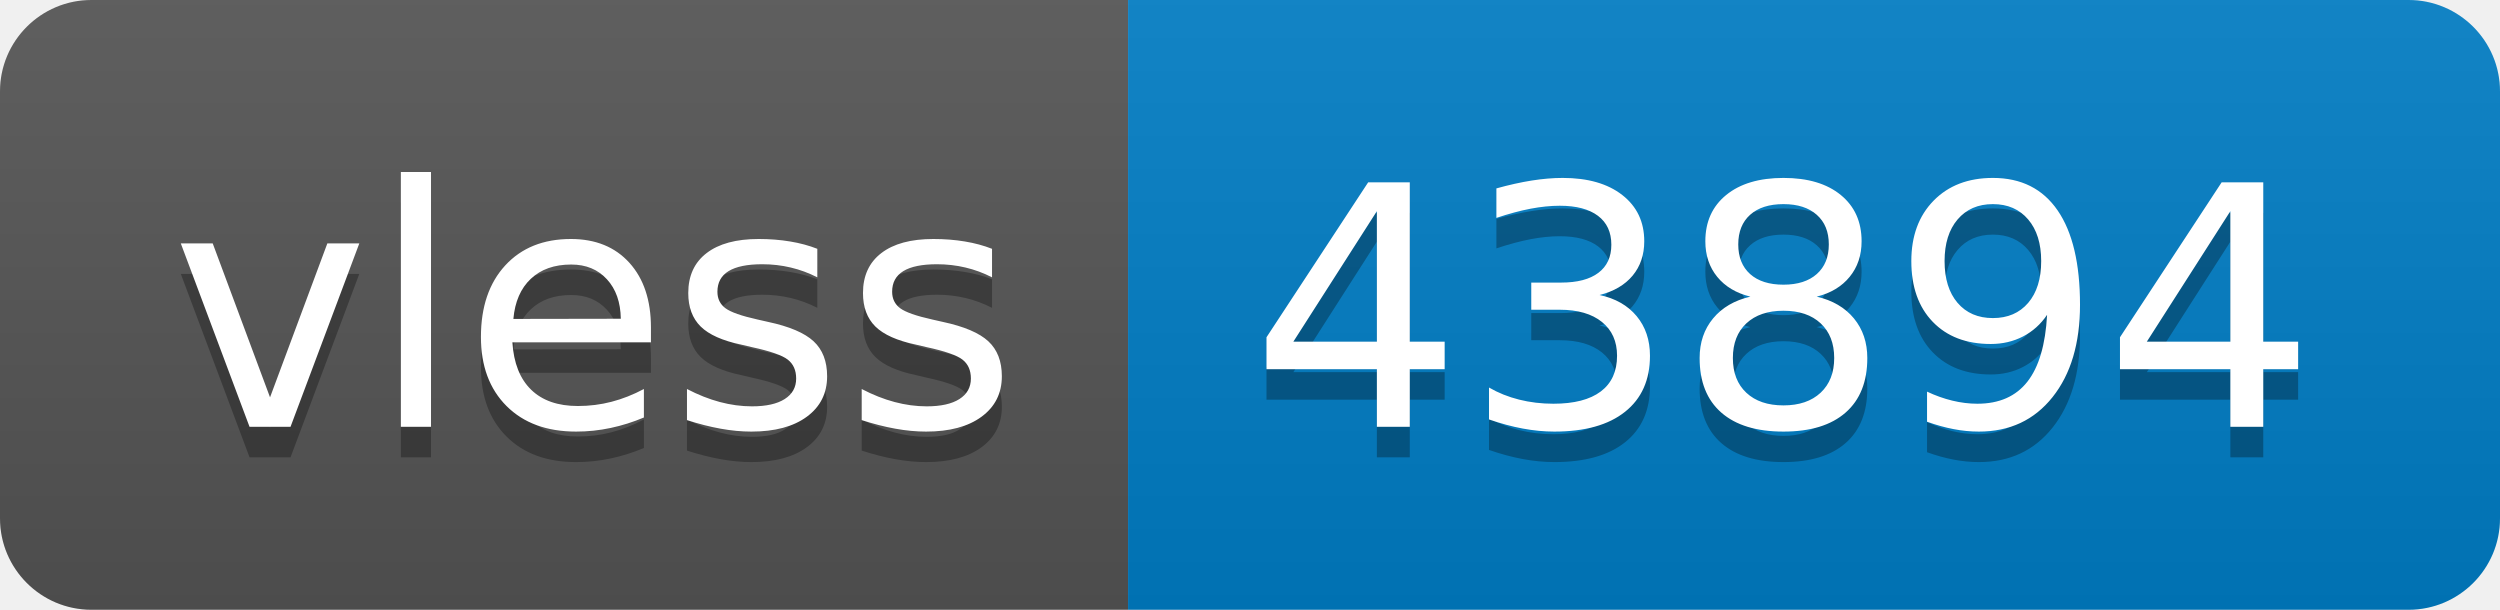
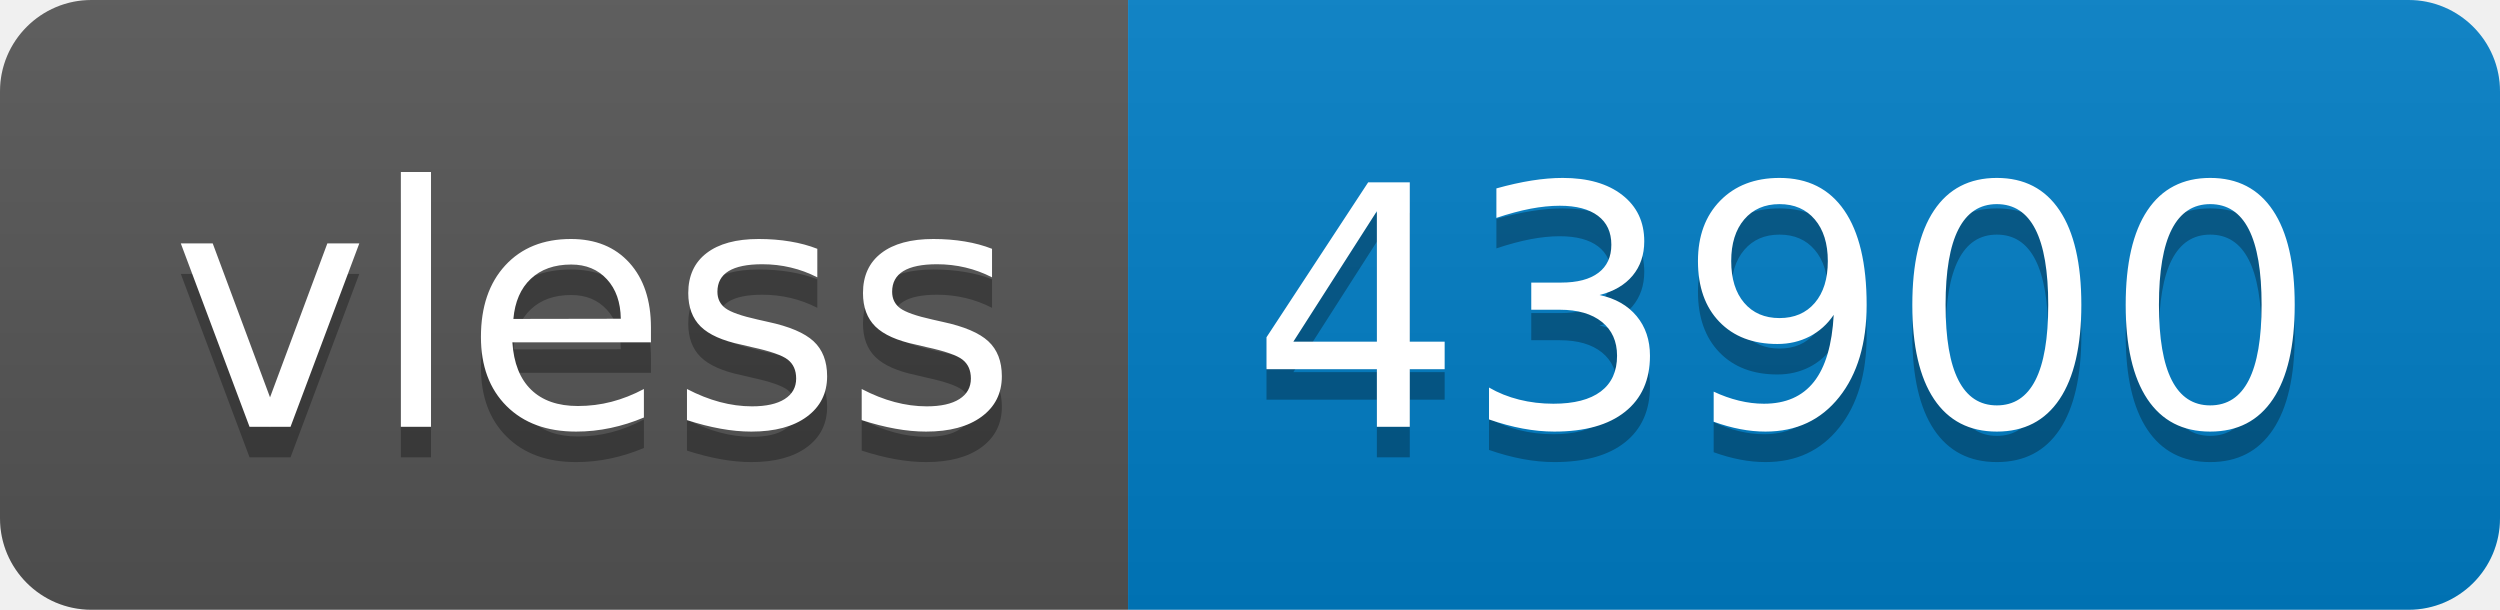
- <svg xmlns="http://www.w3.org/2000/svg" width="82" height="20" role="img" aria-label="vless: 43894">
+ <svg xmlns="http://www.w3.org/2000/svg" width="82" height="20" role="img" aria-label="vless: 43900">
  <linearGradient id="s" x2="0" y2="100%">
    <stop offset="0" stop-color="#bbb" stop-opacity=".1" />
    <stop offset="1" stop-opacity=".1" />
  </linearGradient>
  <clipPath id="r">
    <rect width="82" height="20" rx="3" fill="#fff" />
  </clipPath>
  <g clip-path="url(#r)">
    <rect width="37" height="20" fill="#555" />
    <rect x="37" width="45" height="20" fill="#007ec6" />
    <rect width="82" height="20" fill="url(#s)" />
  </g>
  <g fill="#fff" text-anchor="middle" font-family="Verdana,Geneva,DejaVu Sans,sans-serif" text-rendering="geometricPrecision" font-size="110">
    <text aria-hidden="true" x="195" y="150" fill="#010101" fill-opacity=".3" transform="scale(.1)" textLength="270">vless</text>
    <text x="195" y="140" transform="scale(.1)" fill="#fff" textLength="270">vless</text>
-     <text aria-hidden="true" x="585" y="150" fill="#010101" fill-opacity=".3" transform="scale(.1)" textLength="350">43894</text>
-     <text x="585" y="140" transform="scale(.1)" fill="#fff" textLength="350">43894</text>
+     <text aria-hidden="true" x="585" y="150" fill="#010101" fill-opacity=".3" transform="scale(.1)" textLength="350">43900</text>
+     <text x="585" y="140" transform="scale(.1)" fill="#fff" textLength="350">43900</text>
  </g>
</svg>
